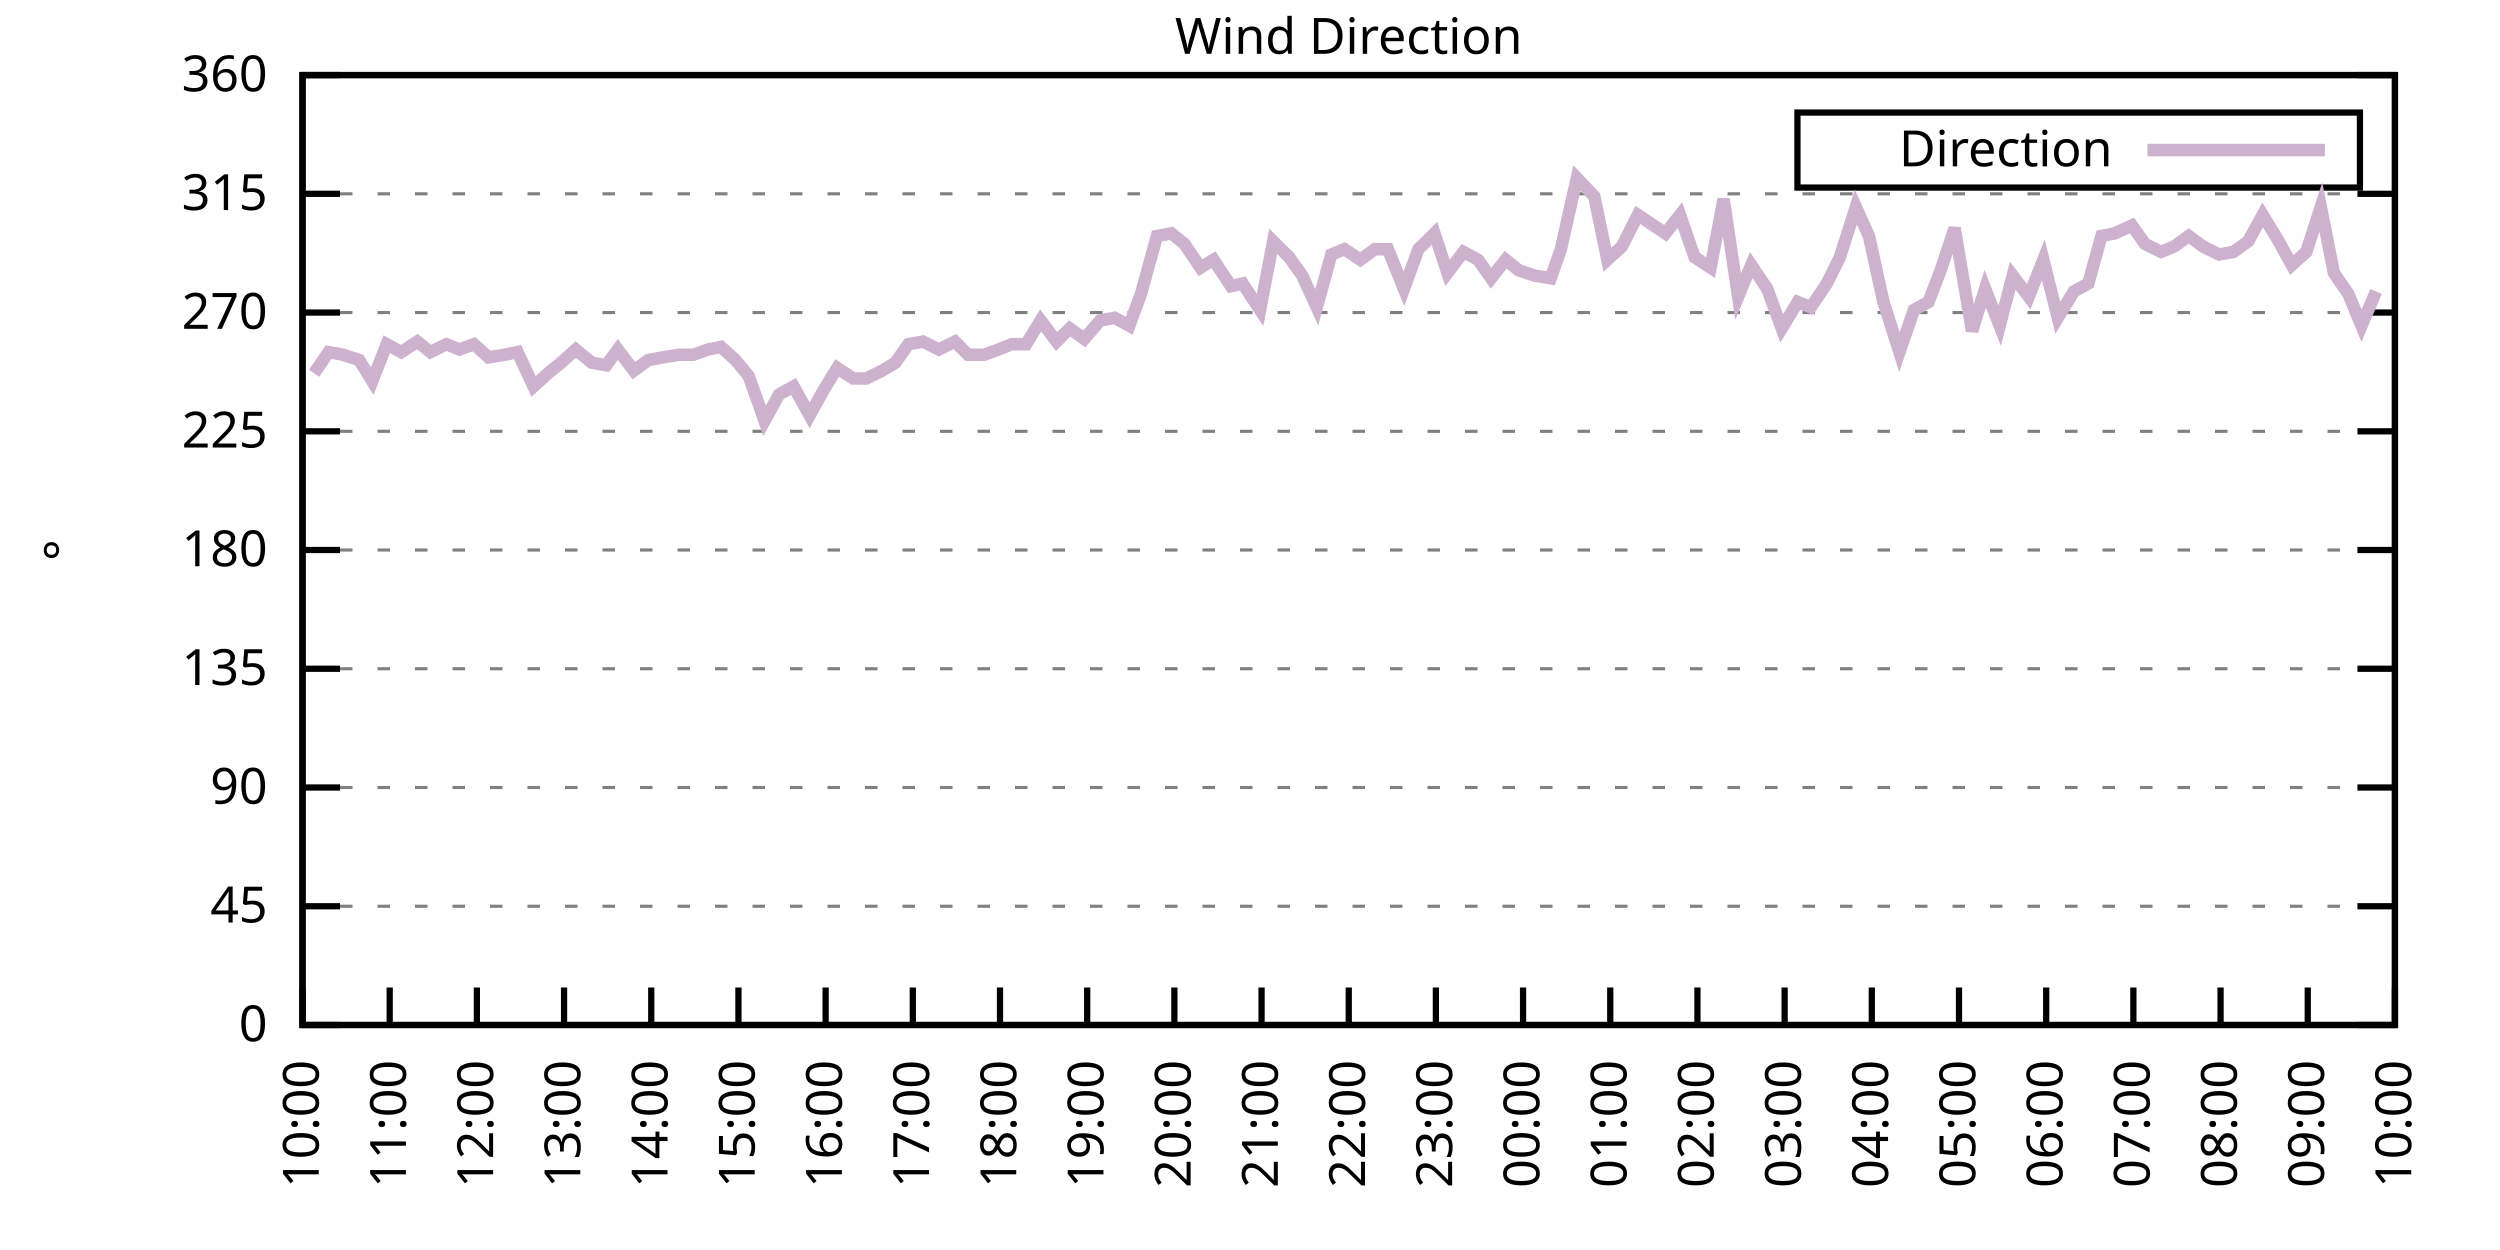
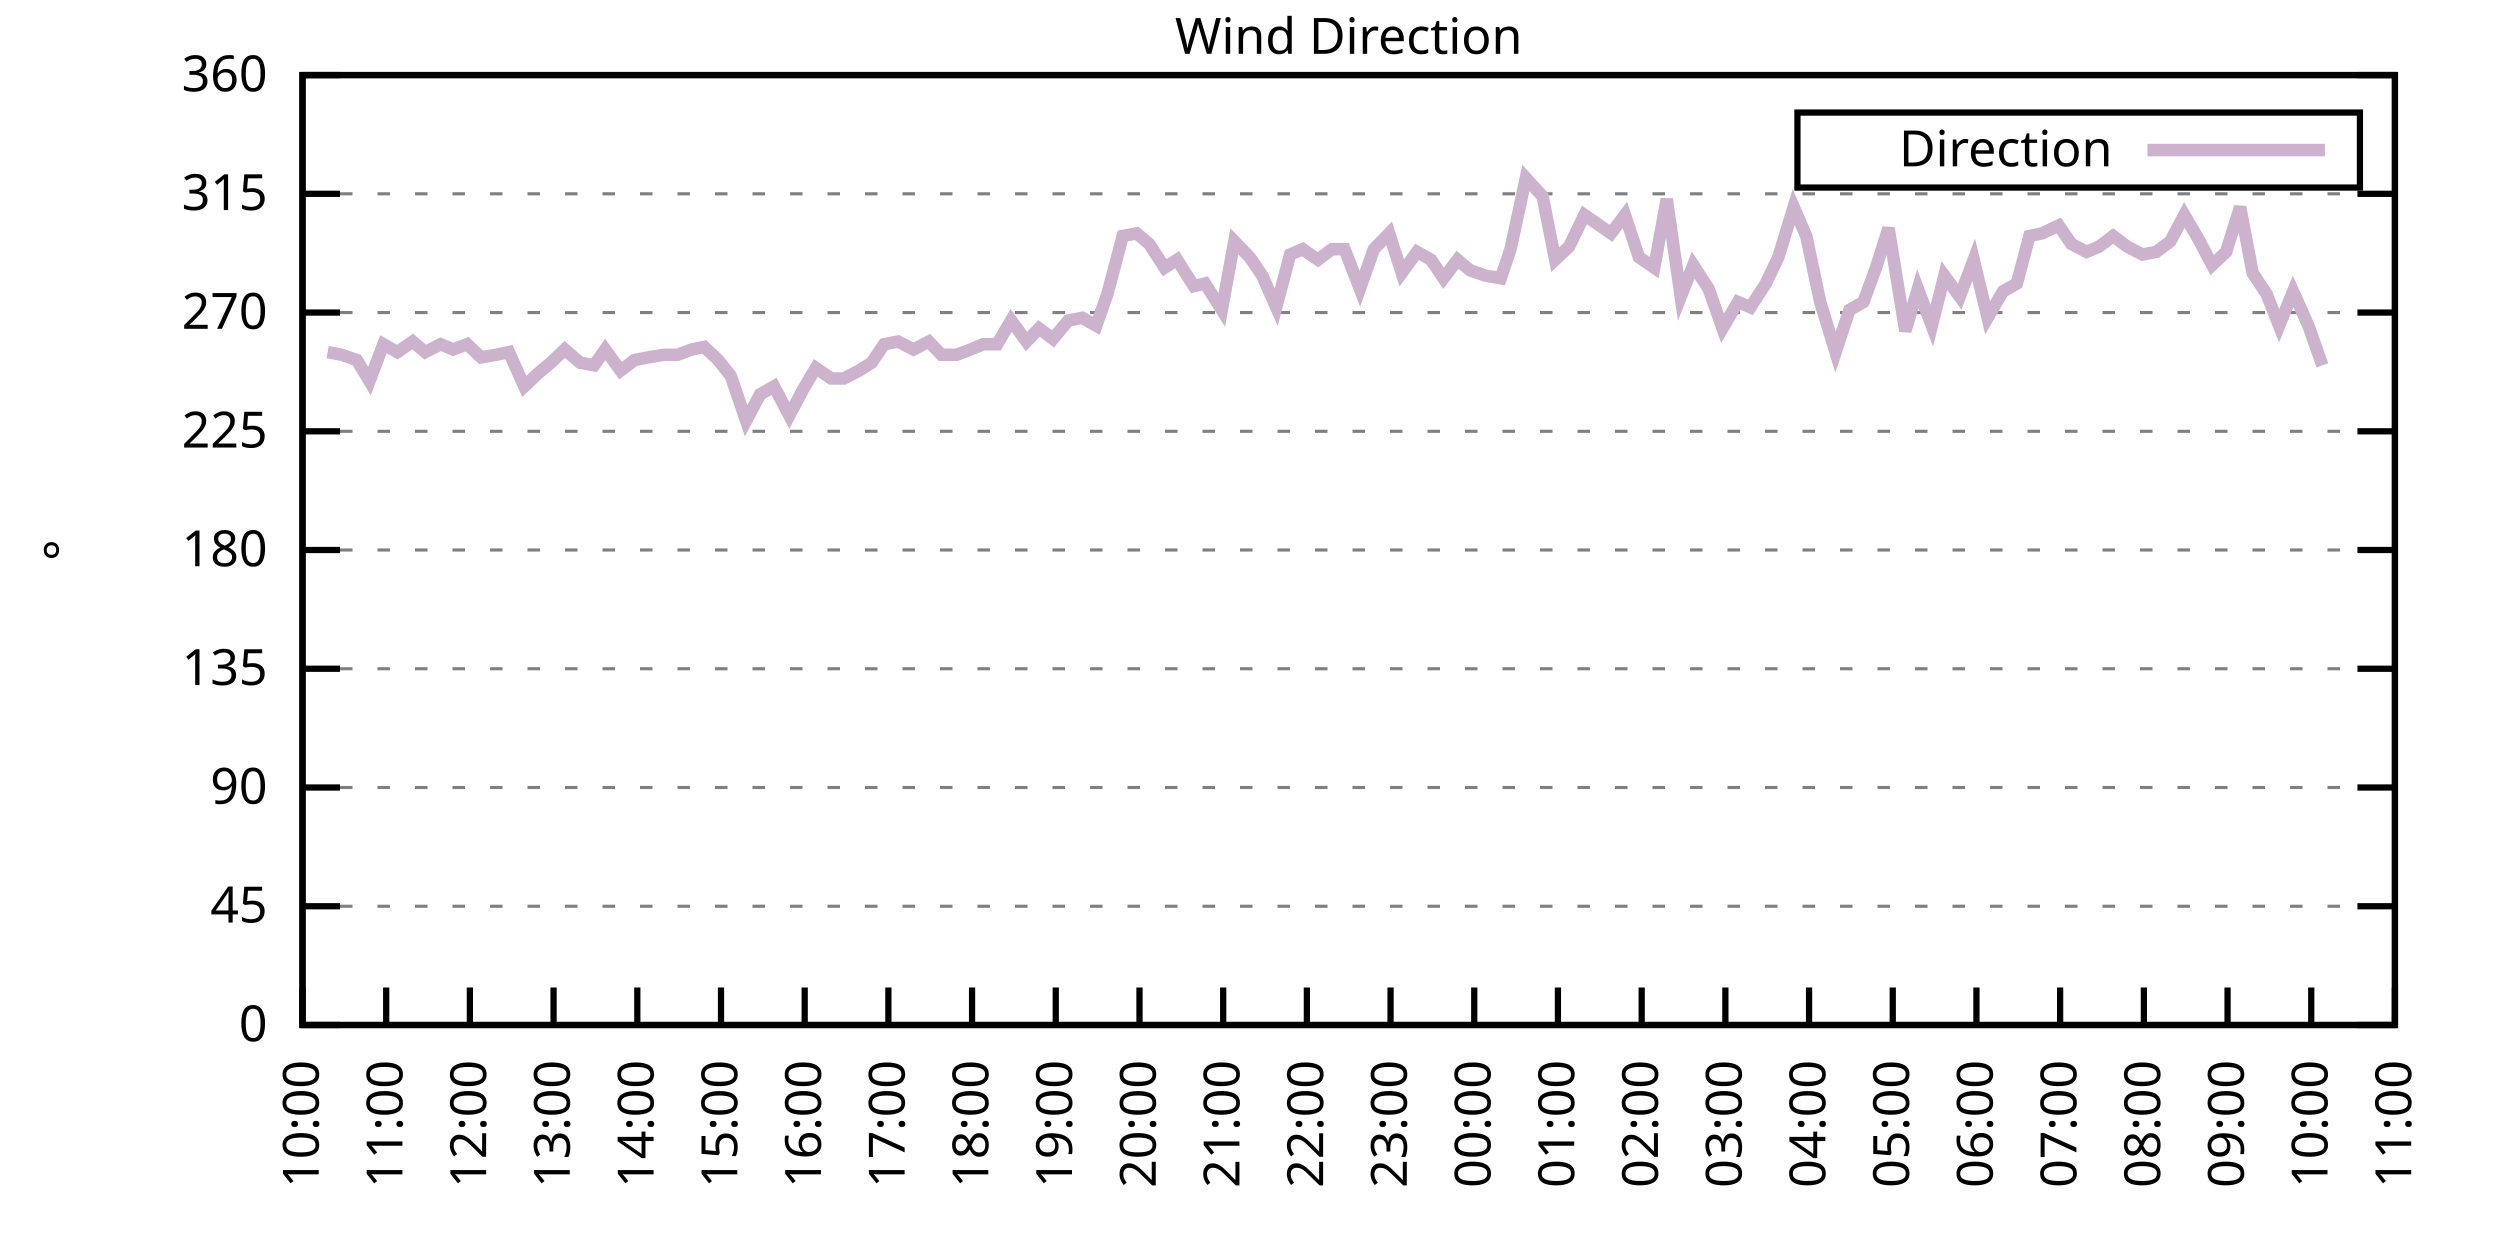
<svg xmlns="http://www.w3.org/2000/svg" xmlns:xlink="http://www.w3.org/1999/xlink" width="400" height="200" viewBox="0 0 400 200">
  <g id="gnuplot_canvas">
    <rect x="0" y="0" width="400" height="200" fill="none" />
    <defs>
      <circle id="gpDot" r="0.5" stroke-width="0.5" stroke="currentColor" />
      <path id="gpPt0" stroke-width="0.333" stroke="currentColor" d="M-1,0 h2 M0,-1 v2" />
      <path id="gpPt1" stroke-width="0.333" stroke="currentColor" d="M-1,-1 L1,1 M1,-1 L-1,1" />
      <path id="gpPt2" stroke-width="0.333" stroke="currentColor" d="M-1,0 L1,0 M0,-1 L0,1 M-1,-1 L1,1 M-1,1 L1,-1" />
      <rect id="gpPt3" stroke-width="0.333" stroke="currentColor" x="-1" y="-1" width="2" height="2" />
      <rect id="gpPt4" stroke-width="0.333" stroke="currentColor" fill="currentColor" x="-1" y="-1" width="2" height="2" />
      <circle id="gpPt5" stroke-width="0.333" stroke="currentColor" cx="0" cy="0" r="1" />
      <use xlink:href="#gpPt5" id="gpPt6" fill="currentColor" stroke="none" />
      <path id="gpPt7" stroke-width="0.333" stroke="currentColor" d="M0,-1.33 L-1.33,0.67 L1.33,0.67 z" />
      <use xlink:href="#gpPt7" id="gpPt8" fill="currentColor" stroke="none" />
      <use xlink:href="#gpPt7" id="gpPt9" stroke="currentColor" transform="rotate(180)" />
      <use xlink:href="#gpPt9" id="gpPt10" fill="currentColor" stroke="none" />
      <use xlink:href="#gpPt3" id="gpPt11" stroke="currentColor" transform="rotate(45)" />
      <use xlink:href="#gpPt11" id="gpPt12" fill="currentColor" stroke="none" />
      <path id="gpPt13" stroke-width="0.333" stroke="currentColor" d="M0,1.330 L1.265,0.411 L0.782,-1.067 L-0.782,-1.076 L-1.265,0.411 z" />
      <use xlink:href="#gpPt13" id="gpPt14" fill="currentColor" stroke="none" />
      <filter id="textbox" filterUnits="objectBoundingBox" x="0" y="0" height="1" width="1">
        <feFlood flood-color="white" flood-opacity="1" result="bgnd" />
        <feComposite in="SourceGraphic" in2="bgnd" operator="atop" />
      </filter>
      <filter id="greybox" filterUnits="objectBoundingBox" x="0" y="0" height="1" width="1">
        <feFlood flood-color="lightgrey" flood-opacity="1" result="grey" />
        <feComposite in="SourceGraphic" in2="grey" operator="atop" />
      </filter>
    </defs>
    <g fill="none" color="white" stroke="currentColor" stroke-width="1.00" stroke-linecap="butt" stroke-linejoin="miter">
</g>
    <g fill="none" color="black" stroke="currentColor" stroke-width="1.00" stroke-linecap="butt" stroke-linejoin="miter">
      <g stroke="none" shape-rendering="crispEdges">
        <polygon fill="rgb(255, 255, 255)" points="48.40,164.00 383.18,164.00 383.18,12.02 48.40,12.02 " />
      </g>
    </g>
    <g fill="none" color="black" stroke="currentColor" stroke-width="1.00" stroke-linecap="butt" stroke-linejoin="miter">
</g>
    <g fill="none" color="black" stroke="black" stroke-width="0.50" stroke-linecap="butt" stroke-linejoin="miter">
</g>
    <g fill="none" color="gray" stroke="currentColor" stroke-width="0.50" stroke-linecap="butt" stroke-linejoin="miter">
      <path stroke="gray" stroke-dasharray="2,4" class="gridline" d="M48.40,164.00 L383.19,164.00  " />
    </g>
    <g fill="none" color="gray" stroke="gray" stroke-width="1.00" stroke-linecap="butt" stroke-linejoin="miter">
</g>
    <g fill="none" color="black" stroke="currentColor" stroke-width="1.00" stroke-linecap="butt" stroke-linejoin="miter">
      <path stroke="black" d="M48.40,164.00 L54.40,164.00 M383.19,164.00 L377.19,164.00  " />
      <g transform="translate(42.80,166.60)" stroke="none" fill="black" font-family="Sans" font-size="8.00" text-anchor="end">
        <text>
          <tspan font-family="Sans"> 0</tspan>
        </text>
      </g>
    </g>
    <g fill="none" color="black" stroke="currentColor" stroke-width="1.00" stroke-linecap="butt" stroke-linejoin="miter">
</g>
    <g fill="none" color="black" stroke="black" stroke-width="0.50" stroke-linecap="butt" stroke-linejoin="miter">
</g>
    <g fill="none" color="gray" stroke="currentColor" stroke-width="0.50" stroke-linecap="butt" stroke-linejoin="miter">
      <path stroke="gray" stroke-dasharray="2,4" class="gridline" d="M48.40,145.00 L383.19,145.00  " />
    </g>
    <g fill="none" color="gray" stroke="gray" stroke-width="1.00" stroke-linecap="butt" stroke-linejoin="miter">
</g>
    <g fill="none" color="black" stroke="currentColor" stroke-width="1.00" stroke-linecap="butt" stroke-linejoin="miter">
      <path stroke="black" d="M48.40,145.00 L54.40,145.00 M383.19,145.00 L377.19,145.00  " />
      <g transform="translate(42.80,147.60)" stroke="none" fill="black" font-family="Sans" font-size="8.00" text-anchor="end">
        <text>
          <tspan font-family="Sans"> 45</tspan>
        </text>
      </g>
    </g>
    <g fill="none" color="black" stroke="currentColor" stroke-width="1.00" stroke-linecap="butt" stroke-linejoin="miter">
</g>
    <g fill="none" color="black" stroke="black" stroke-width="0.50" stroke-linecap="butt" stroke-linejoin="miter">
</g>
    <g fill="none" color="gray" stroke="currentColor" stroke-width="0.50" stroke-linecap="butt" stroke-linejoin="miter">
      <path stroke="gray" stroke-dasharray="2,4" class="gridline" d="M48.40,126.00 L383.19,126.00  " />
    </g>
    <g fill="none" color="gray" stroke="gray" stroke-width="1.00" stroke-linecap="butt" stroke-linejoin="miter">
</g>
    <g fill="none" color="black" stroke="currentColor" stroke-width="1.00" stroke-linecap="butt" stroke-linejoin="miter">
      <path stroke="black" d="M48.40,126.00 L54.40,126.00 M383.19,126.00 L377.19,126.00  " />
      <g transform="translate(42.80,128.60)" stroke="none" fill="black" font-family="Sans" font-size="8.00" text-anchor="end">
        <text>
          <tspan font-family="Sans"> 90</tspan>
        </text>
      </g>
    </g>
    <g fill="none" color="black" stroke="currentColor" stroke-width="1.00" stroke-linecap="butt" stroke-linejoin="miter">
</g>
    <g fill="none" color="black" stroke="black" stroke-width="0.50" stroke-linecap="butt" stroke-linejoin="miter">
</g>
    <g fill="none" color="gray" stroke="currentColor" stroke-width="0.50" stroke-linecap="butt" stroke-linejoin="miter">
      <path stroke="gray" stroke-dasharray="2,4" class="gridline" d="M48.40,107.00 L383.19,107.00  " />
    </g>
    <g fill="none" color="gray" stroke="gray" stroke-width="1.00" stroke-linecap="butt" stroke-linejoin="miter">
</g>
    <g fill="none" color="black" stroke="currentColor" stroke-width="1.00" stroke-linecap="butt" stroke-linejoin="miter">
      <path stroke="black" d="M48.40,107.00 L54.40,107.00 M383.19,107.00 L377.19,107.00  " />
      <g transform="translate(42.80,109.60)" stroke="none" fill="black" font-family="Sans" font-size="8.00" text-anchor="end">
        <text>
          <tspan font-family="Sans"> 135</tspan>
        </text>
      </g>
    </g>
    <g fill="none" color="black" stroke="currentColor" stroke-width="1.00" stroke-linecap="butt" stroke-linejoin="miter">
</g>
    <g fill="none" color="black" stroke="black" stroke-width="0.50" stroke-linecap="butt" stroke-linejoin="miter">
</g>
    <g fill="none" color="gray" stroke="currentColor" stroke-width="0.50" stroke-linecap="butt" stroke-linejoin="miter">
      <path stroke="gray" stroke-dasharray="2,4" class="gridline" d="M48.40,88.00 L383.19,88.00  " />
    </g>
    <g fill="none" color="gray" stroke="gray" stroke-width="1.00" stroke-linecap="butt" stroke-linejoin="miter">
</g>
    <g fill="none" color="black" stroke="currentColor" stroke-width="1.00" stroke-linecap="butt" stroke-linejoin="miter">
      <path stroke="black" d="M48.40,88.00 L54.40,88.00 M383.19,88.00 L377.19,88.00  " />
      <g transform="translate(42.80,90.60)" stroke="none" fill="black" font-family="Sans" font-size="8.00" text-anchor="end">
        <text>
          <tspan font-family="Sans"> 180</tspan>
        </text>
      </g>
    </g>
    <g fill="none" color="black" stroke="currentColor" stroke-width="1.00" stroke-linecap="butt" stroke-linejoin="miter">
</g>
    <g fill="none" color="black" stroke="black" stroke-width="0.50" stroke-linecap="butt" stroke-linejoin="miter">
</g>
    <g fill="none" color="gray" stroke="currentColor" stroke-width="0.50" stroke-linecap="butt" stroke-linejoin="miter">
      <path stroke="gray" stroke-dasharray="2,4" class="gridline" d="M48.40,69.01 L383.19,69.01  " />
    </g>
    <g fill="none" color="gray" stroke="gray" stroke-width="1.00" stroke-linecap="butt" stroke-linejoin="miter">
</g>
    <g fill="none" color="black" stroke="currentColor" stroke-width="1.00" stroke-linecap="butt" stroke-linejoin="miter">
      <path stroke="black" d="M48.40,69.01 L54.40,69.01 M383.19,69.01 L377.19,69.01  " />
      <g transform="translate(42.80,71.61)" stroke="none" fill="black" font-family="Sans" font-size="8.00" text-anchor="end">
        <text>
          <tspan font-family="Sans"> 225</tspan>
        </text>
      </g>
    </g>
    <g fill="none" color="black" stroke="currentColor" stroke-width="1.00" stroke-linecap="butt" stroke-linejoin="miter">
</g>
    <g fill="none" color="black" stroke="black" stroke-width="0.50" stroke-linecap="butt" stroke-linejoin="miter">
</g>
    <g fill="none" color="gray" stroke="currentColor" stroke-width="0.50" stroke-linecap="butt" stroke-linejoin="miter">
      <path stroke="gray" stroke-dasharray="2,4" class="gridline" d="M48.40,50.01 L383.19,50.01  " />
    </g>
    <g fill="none" color="gray" stroke="gray" stroke-width="1.00" stroke-linecap="butt" stroke-linejoin="miter">
</g>
    <g fill="none" color="black" stroke="currentColor" stroke-width="1.00" stroke-linecap="butt" stroke-linejoin="miter">
      <path stroke="black" d="M48.40,50.01 L54.40,50.01 M383.19,50.01 L377.19,50.01  " />
      <g transform="translate(42.80,52.61)" stroke="none" fill="black" font-family="Sans" font-size="8.00" text-anchor="end">
        <text>
          <tspan font-family="Sans"> 270</tspan>
        </text>
      </g>
    </g>
    <g fill="none" color="black" stroke="currentColor" stroke-width="1.00" stroke-linecap="butt" stroke-linejoin="miter">
</g>
    <g fill="none" color="black" stroke="black" stroke-width="0.50" stroke-linecap="butt" stroke-linejoin="miter">
</g>
    <g fill="none" color="gray" stroke="currentColor" stroke-width="0.50" stroke-linecap="butt" stroke-linejoin="miter">
      <path stroke="gray" stroke-dasharray="2,4" class="gridline" d="M48.40,31.01 L383.19,31.01  " />
    </g>
    <g fill="none" color="gray" stroke="gray" stroke-width="1.00" stroke-linecap="butt" stroke-linejoin="miter">
</g>
    <g fill="none" color="black" stroke="currentColor" stroke-width="1.00" stroke-linecap="butt" stroke-linejoin="miter">
      <path stroke="black" d="M48.40,31.01 L54.40,31.01 M383.19,31.01 L377.19,31.01  " />
      <g transform="translate(42.80,33.61)" stroke="none" fill="black" font-family="Sans" font-size="8.00" text-anchor="end">
        <text>
          <tspan font-family="Sans"> 315</tspan>
        </text>
      </g>
    </g>
    <g fill="none" color="black" stroke="currentColor" stroke-width="1.00" stroke-linecap="butt" stroke-linejoin="miter">
</g>
    <g fill="none" color="black" stroke="black" stroke-width="0.50" stroke-linecap="butt" stroke-linejoin="miter">
</g>
    <g fill="none" color="gray" stroke="currentColor" stroke-width="0.50" stroke-linecap="butt" stroke-linejoin="miter">
      <path stroke="gray" stroke-dasharray="2,4" class="gridline" d="M48.40,12.01 L383.19,12.01  " />
    </g>
    <g fill="none" color="gray" stroke="gray" stroke-width="1.00" stroke-linecap="butt" stroke-linejoin="miter">
</g>
    <g fill="none" color="black" stroke="currentColor" stroke-width="1.00" stroke-linecap="butt" stroke-linejoin="miter">
      <path stroke="black" d="M48.40,12.01 L54.40,12.01 M383.19,12.01 L377.19,12.01  " />
      <g transform="translate(42.80,14.61)" stroke="none" fill="black" font-family="Sans" font-size="8.00" text-anchor="end">
        <text>
          <tspan font-family="Sans"> 360</tspan>
        </text>
      </g>
    </g>
    <g fill="none" color="black" stroke="currentColor" stroke-width="1.00" stroke-linecap="butt" stroke-linejoin="miter">
      <path stroke="black" d="M48.40,164.00 L48.40,158.00  " />
      <g transform="translate(51.00,169.60) rotate(270.00)" stroke="none" fill="black" font-family="Sans" font-size="8.00" text-anchor="end">
        <text>
          <tspan font-family="Sans">10:00</tspan>
        </text>
      </g>
    </g>
    <g fill="none" color="black" stroke="currentColor" stroke-width="1.00" stroke-linecap="butt" stroke-linejoin="miter">
-       <path stroke="black" d="M62.35,164.00 L62.35,158.00  " />
-       <g transform="translate(64.95,169.60) rotate(270.00)" stroke="none" fill="black" font-family="Sans" font-size="8.00" text-anchor="end">
+       <path stroke="black" d="M61.79,164.00 L61.79,158.00  " />
+       <g transform="translate(64.39,169.60) rotate(270.00)" stroke="none" fill="black" font-family="Sans" font-size="8.00" text-anchor="end">
        <text>
          <tspan font-family="Sans">11:00</tspan>
        </text>
      </g>
    </g>
    <g fill="none" color="black" stroke="currentColor" stroke-width="1.00" stroke-linecap="butt" stroke-linejoin="miter">
-       <path stroke="black" d="M76.30,164.00 L76.30,158.00  " />
-       <g transform="translate(78.90,169.60) rotate(270.00)" stroke="none" fill="black" font-family="Sans" font-size="8.00" text-anchor="end">
+       <path stroke="black" d="M75.18,164.00 L75.18,158.00  " />
+       <g transform="translate(77.78,169.60) rotate(270.00)" stroke="none" fill="black" font-family="Sans" font-size="8.00" text-anchor="end">
        <text>
          <tspan font-family="Sans">12:00</tspan>
        </text>
      </g>
    </g>
    <g fill="none" color="black" stroke="currentColor" stroke-width="1.00" stroke-linecap="butt" stroke-linejoin="miter">
-       <path stroke="black" d="M90.25,164.00 L90.25,158.00  " />
-       <g transform="translate(92.85,169.60) rotate(270.00)" stroke="none" fill="black" font-family="Sans" font-size="8.00" text-anchor="end">
+       <path stroke="black" d="M88.57,164.00 L88.57,158.00  " />
+       <g transform="translate(91.17,169.60) rotate(270.00)" stroke="none" fill="black" font-family="Sans" font-size="8.00" text-anchor="end">
        <text>
          <tspan font-family="Sans">13:00</tspan>
        </text>
      </g>
    </g>
    <g fill="none" color="black" stroke="currentColor" stroke-width="1.00" stroke-linecap="butt" stroke-linejoin="miter">
-       <path stroke="black" d="M104.20,164.00 L104.20,158.00  " />
-       <g transform="translate(106.80,169.60) rotate(270.00)" stroke="none" fill="black" font-family="Sans" font-size="8.00" text-anchor="end">
+       <path stroke="black" d="M101.97,164.00 L101.97,158.00  " />
+       <g transform="translate(104.57,169.60) rotate(270.00)" stroke="none" fill="black" font-family="Sans" font-size="8.00" text-anchor="end">
        <text>
          <tspan font-family="Sans">14:00</tspan>
        </text>
      </g>
    </g>
    <g fill="none" color="black" stroke="currentColor" stroke-width="1.00" stroke-linecap="butt" stroke-linejoin="miter">
-       <path stroke="black" d="M118.15,164.00 L118.15,158.00  " />
-       <g transform="translate(120.75,169.60) rotate(270.00)" stroke="none" fill="black" font-family="Sans" font-size="8.00" text-anchor="end">
+       <path stroke="black" d="M115.36,164.00 L115.36,158.00  " />
+       <g transform="translate(117.96,169.60) rotate(270.00)" stroke="none" fill="black" font-family="Sans" font-size="8.00" text-anchor="end">
        <text>
          <tspan font-family="Sans">15:00</tspan>
        </text>
      </g>
    </g>
    <g fill="none" color="black" stroke="currentColor" stroke-width="1.00" stroke-linecap="butt" stroke-linejoin="miter">
-       <path stroke="black" d="M132.10,164.00 L132.10,158.00  " />
-       <g transform="translate(134.70,169.60) rotate(270.00)" stroke="none" fill="black" font-family="Sans" font-size="8.00" text-anchor="end">
+       <path stroke="black" d="M128.75,164.00 L128.75,158.00  " />
+       <g transform="translate(131.35,169.60) rotate(270.00)" stroke="none" fill="black" font-family="Sans" font-size="8.00" text-anchor="end">
        <text>
          <tspan font-family="Sans">16:00</tspan>
        </text>
      </g>
    </g>
    <g fill="none" color="black" stroke="currentColor" stroke-width="1.00" stroke-linecap="butt" stroke-linejoin="miter">
-       <path stroke="black" d="M146.05,164.00 L146.05,158.00  " />
-       <g transform="translate(148.65,169.60) rotate(270.00)" stroke="none" fill="black" font-family="Sans" font-size="8.00" text-anchor="end">
+       <path stroke="black" d="M142.14,164.00 L142.14,158.00  " />
+       <g transform="translate(144.74,169.60) rotate(270.00)" stroke="none" fill="black" font-family="Sans" font-size="8.00" text-anchor="end">
        <text>
          <tspan font-family="Sans">17:00</tspan>
        </text>
      </g>
    </g>
    <g fill="none" color="black" stroke="currentColor" stroke-width="1.00" stroke-linecap="butt" stroke-linejoin="miter">
-       <path stroke="black" d="M160.00,164.00 L160.00,158.00  " />
-       <g transform="translate(162.60,169.60) rotate(270.00)" stroke="none" fill="black" font-family="Sans" font-size="8.00" text-anchor="end">
+       <path stroke="black" d="M155.53,164.00 L155.53,158.00  " />
+       <g transform="translate(158.13,169.60) rotate(270.00)" stroke="none" fill="black" font-family="Sans" font-size="8.00" text-anchor="end">
        <text>
          <tspan font-family="Sans">18:00</tspan>
        </text>
      </g>
    </g>
    <g fill="none" color="black" stroke="currentColor" stroke-width="1.00" stroke-linecap="butt" stroke-linejoin="miter">
-       <path stroke="black" d="M173.95,164.00 L173.95,158.00  " />
-       <g transform="translate(176.55,169.60) rotate(270.00)" stroke="none" fill="black" font-family="Sans" font-size="8.00" text-anchor="end">
+       <path stroke="black" d="M168.92,164.00 L168.92,158.00  " />
+       <g transform="translate(171.52,169.60) rotate(270.00)" stroke="none" fill="black" font-family="Sans" font-size="8.00" text-anchor="end">
        <text>
          <tspan font-family="Sans">19:00</tspan>
        </text>
      </g>
    </g>
    <g fill="none" color="black" stroke="currentColor" stroke-width="1.00" stroke-linecap="butt" stroke-linejoin="miter">
-       <path stroke="black" d="M187.90,164.00 L187.90,158.00  " />
-       <g transform="translate(190.50,169.60) rotate(270.00)" stroke="none" fill="black" font-family="Sans" font-size="8.00" text-anchor="end">
+       <path stroke="black" d="M182.32,164.00 L182.32,158.00  " />
+       <g transform="translate(184.92,169.60) rotate(270.00)" stroke="none" fill="black" font-family="Sans" font-size="8.00" text-anchor="end">
        <text>
          <tspan font-family="Sans">20:00</tspan>
        </text>
      </g>
    </g>
    <g fill="none" color="black" stroke="currentColor" stroke-width="1.00" stroke-linecap="butt" stroke-linejoin="miter">
-       <path stroke="black" d="M201.85,164.00 L201.85,158.00  " />
-       <g transform="translate(204.45,169.60) rotate(270.00)" stroke="none" fill="black" font-family="Sans" font-size="8.00" text-anchor="end">
+       <path stroke="black" d="M195.71,164.00 L195.71,158.00  " />
+       <g transform="translate(198.31,169.60) rotate(270.00)" stroke="none" fill="black" font-family="Sans" font-size="8.00" text-anchor="end">
        <text>
          <tspan font-family="Sans">21:00</tspan>
        </text>
      </g>
    </g>
    <g fill="none" color="black" stroke="currentColor" stroke-width="1.00" stroke-linecap="butt" stroke-linejoin="miter">
-       <path stroke="black" d="M215.80,164.00 L215.80,158.00  " />
-       <g transform="translate(218.40,169.60) rotate(270.00)" stroke="none" fill="black" font-family="Sans" font-size="8.00" text-anchor="end">
+       <path stroke="black" d="M209.10,164.00 L209.10,158.00  " />
+       <g transform="translate(211.70,169.60) rotate(270.00)" stroke="none" fill="black" font-family="Sans" font-size="8.00" text-anchor="end">
        <text>
          <tspan font-family="Sans">22:00</tspan>
        </text>
      </g>
    </g>
    <g fill="none" color="black" stroke="currentColor" stroke-width="1.00" stroke-linecap="butt" stroke-linejoin="miter">
-       <path stroke="black" d="M229.74,164.00 L229.74,158.00  " />
-       <g transform="translate(232.34,169.60) rotate(270.00)" stroke="none" fill="black" font-family="Sans" font-size="8.00" text-anchor="end">
+       <path stroke="black" d="M222.49,164.00 L222.49,158.00  " />
+       <g transform="translate(225.09,169.60) rotate(270.00)" stroke="none" fill="black" font-family="Sans" font-size="8.00" text-anchor="end">
        <text>
          <tspan font-family="Sans">23:00</tspan>
        </text>
      </g>
    </g>
    <g fill="none" color="black" stroke="currentColor" stroke-width="1.00" stroke-linecap="butt" stroke-linejoin="miter">
-       <path stroke="black" d="M243.69,164.00 L243.69,158.00  " />
-       <g transform="translate(246.29,169.60) rotate(270.00)" stroke="none" fill="black" font-family="Sans" font-size="8.00" text-anchor="end">
+       <path stroke="black" d="M235.88,164.00 L235.88,158.00  " />
+       <g transform="translate(238.48,169.60) rotate(270.00)" stroke="none" fill="black" font-family="Sans" font-size="8.00" text-anchor="end">
        <text>
          <tspan font-family="Sans">00:00</tspan>
        </text>
      </g>
    </g>
    <g fill="none" color="black" stroke="currentColor" stroke-width="1.00" stroke-linecap="butt" stroke-linejoin="miter">
-       <path stroke="black" d="M257.64,164.00 L257.64,158.00  " />
-       <g transform="translate(260.24,169.60) rotate(270.00)" stroke="none" fill="black" font-family="Sans" font-size="8.00" text-anchor="end">
+       <path stroke="black" d="M249.27,164.00 L249.27,158.00  " />
+       <g transform="translate(251.87,169.60) rotate(270.00)" stroke="none" fill="black" font-family="Sans" font-size="8.00" text-anchor="end">
        <text>
          <tspan font-family="Sans">01:00</tspan>
        </text>
      </g>
    </g>
    <g fill="none" color="black" stroke="currentColor" stroke-width="1.00" stroke-linecap="butt" stroke-linejoin="miter">
-       <path stroke="black" d="M271.59,164.00 L271.59,158.00  " />
-       <g transform="translate(274.19,169.60) rotate(270.00)" stroke="none" fill="black" font-family="Sans" font-size="8.00" text-anchor="end">
+       <path stroke="black" d="M262.67,164.00 L262.67,158.00  " />
+       <g transform="translate(265.27,169.60) rotate(270.00)" stroke="none" fill="black" font-family="Sans" font-size="8.00" text-anchor="end">
        <text>
          <tspan font-family="Sans">02:00</tspan>
        </text>
      </g>
    </g>
    <g fill="none" color="black" stroke="currentColor" stroke-width="1.00" stroke-linecap="butt" stroke-linejoin="miter">
-       <path stroke="black" d="M285.54,164.00 L285.54,158.00  " />
-       <g transform="translate(288.14,169.60) rotate(270.00)" stroke="none" fill="black" font-family="Sans" font-size="8.00" text-anchor="end">
+       <path stroke="black" d="M276.06,164.00 L276.06,158.00  " />
+       <g transform="translate(278.66,169.60) rotate(270.00)" stroke="none" fill="black" font-family="Sans" font-size="8.00" text-anchor="end">
        <text>
          <tspan font-family="Sans">03:00</tspan>
        </text>
      </g>
    </g>
    <g fill="none" color="black" stroke="currentColor" stroke-width="1.00" stroke-linecap="butt" stroke-linejoin="miter">
-       <path stroke="black" d="M299.49,164.00 L299.49,158.00  " />
-       <g transform="translate(302.09,169.60) rotate(270.00)" stroke="none" fill="black" font-family="Sans" font-size="8.00" text-anchor="end">
+       <path stroke="black" d="M289.45,164.00 L289.45,158.00  " />
+       <g transform="translate(292.05,169.60) rotate(270.00)" stroke="none" fill="black" font-family="Sans" font-size="8.00" text-anchor="end">
        <text>
          <tspan font-family="Sans">04:00</tspan>
        </text>
      </g>
    </g>
    <g fill="none" color="black" stroke="currentColor" stroke-width="1.00" stroke-linecap="butt" stroke-linejoin="miter">
-       <path stroke="black" d="M313.44,164.00 L313.44,158.00  " />
-       <g transform="translate(316.04,169.60) rotate(270.00)" stroke="none" fill="black" font-family="Sans" font-size="8.00" text-anchor="end">
+       <path stroke="black" d="M302.84,164.00 L302.84,158.00  " />
+       <g transform="translate(305.44,169.60) rotate(270.00)" stroke="none" fill="black" font-family="Sans" font-size="8.00" text-anchor="end">
        <text>
          <tspan font-family="Sans">05:00</tspan>
        </text>
      </g>
    </g>
    <g fill="none" color="black" stroke="currentColor" stroke-width="1.00" stroke-linecap="butt" stroke-linejoin="miter">
-       <path stroke="black" d="M327.39,164.00 L327.39,158.00  " />
-       <g transform="translate(329.99,169.60) rotate(270.00)" stroke="none" fill="black" font-family="Sans" font-size="8.00" text-anchor="end">
+       <path stroke="black" d="M316.23,164.00 L316.23,158.00  " />
+       <g transform="translate(318.83,169.60) rotate(270.00)" stroke="none" fill="black" font-family="Sans" font-size="8.00" text-anchor="end">
        <text>
          <tspan font-family="Sans">06:00</tspan>
        </text>
      </g>
    </g>
    <g fill="none" color="black" stroke="currentColor" stroke-width="1.00" stroke-linecap="butt" stroke-linejoin="miter">
-       <path stroke="black" d="M341.34,164.00 L341.34,158.00  " />
-       <g transform="translate(343.94,169.60) rotate(270.00)" stroke="none" fill="black" font-family="Sans" font-size="8.00" text-anchor="end">
+       <path stroke="black" d="M329.62,164.00 L329.62,158.00  " />
+       <g transform="translate(332.22,169.60) rotate(270.00)" stroke="none" fill="black" font-family="Sans" font-size="8.00" text-anchor="end">
        <text>
          <tspan font-family="Sans">07:00</tspan>
        </text>
      </g>
    </g>
    <g fill="none" color="black" stroke="currentColor" stroke-width="1.00" stroke-linecap="butt" stroke-linejoin="miter">
-       <path stroke="black" d="M355.29,164.00 L355.29,158.00  " />
-       <g transform="translate(357.89,169.60) rotate(270.00)" stroke="none" fill="black" font-family="Sans" font-size="8.00" text-anchor="end">
+       <path stroke="black" d="M343.02,164.00 L343.02,158.00  " />
+       <g transform="translate(345.62,169.60) rotate(270.00)" stroke="none" fill="black" font-family="Sans" font-size="8.00" text-anchor="end">
        <text>
          <tspan font-family="Sans">08:00</tspan>
        </text>
      </g>
    </g>
    <g fill="none" color="black" stroke="currentColor" stroke-width="1.00" stroke-linecap="butt" stroke-linejoin="miter">
-       <path stroke="black" d="M369.24,164.00 L369.24,158.00  " />
-       <g transform="translate(371.84,169.60) rotate(270.00)" stroke="none" fill="black" font-family="Sans" font-size="8.00" text-anchor="end">
+       <path stroke="black" d="M356.41,164.00 L356.41,158.00  " />
+       <g transform="translate(359.01,169.60) rotate(270.00)" stroke="none" fill="black" font-family="Sans" font-size="8.00" text-anchor="end">
        <text>
          <tspan font-family="Sans">09:00</tspan>
+         </text>
+       </g>
+     </g>
+     <g fill="none" color="black" stroke="currentColor" stroke-width="1.00" stroke-linecap="butt" stroke-linejoin="miter">
+       <path stroke="black" d="M369.80,164.00 L369.80,158.00  " />
+       <g transform="translate(372.40,169.60) rotate(270.00)" stroke="none" fill="black" font-family="Sans" font-size="8.00" text-anchor="end">
+         <text>
+           <tspan font-family="Sans">10:00</tspan>
        </text>
      </g>
    </g>
    <g fill="none" color="black" stroke="currentColor" stroke-width="1.00" stroke-linecap="butt" stroke-linejoin="miter">
      <path stroke="black" d="M383.19,164.00 L383.19,158.00  " />
      <g transform="translate(385.79,169.60) rotate(270.00)" stroke="none" fill="black" font-family="Sans" font-size="8.00" text-anchor="end">
        <text>
-           <tspan font-family="Sans">10:00</tspan>
+           <tspan font-family="Sans">11:00</tspan>
        </text>
      </g>
    </g>
    <g fill="none" color="black" stroke="currentColor" stroke-width="1.00" stroke-linecap="butt" stroke-linejoin="miter">
</g>
    <g fill="none" color="black" stroke="currentColor" stroke-width="1.00" stroke-linecap="butt" stroke-linejoin="miter">
      <path stroke="black" d="M48.40,12.01 L48.40,164.00 L383.19,164.00 L383.19,12.01 L48.40,12.01 Z  " />
    </g>
    <g fill="none" color="black" stroke="currentColor" stroke-width="1.00" stroke-linecap="butt" stroke-linejoin="miter">
</g>
    <g fill="none" color="black" stroke="currentColor" stroke-width="1.00" stroke-linecap="butt" stroke-linejoin="miter">
      <path stroke="black" d="M287.59,30.01 L287.59,18.01 L377.59,18.01 L377.59,30.01 L287.59,30.01 Z  " />
    </g>
    <g id="Wind_direction_plot_1">
      <g fill="none" color="white" stroke="black" stroke-width="2.00" stroke-linecap="butt" stroke-linejoin="miter">
</g>
      <g fill="none" color="black" stroke="currentColor" stroke-width="2.00" stroke-linecap="butt" stroke-linejoin="miter">
        <g transform="translate(337.99,26.61)" stroke="none" fill="black" font-family="Sans" font-size="8.00" text-anchor="end">
          <text>
            <tspan font-family="Sans">Direction</tspan>
          </text>
        </g>
      </g>
      <g fill="none" color="black" stroke="currentColor" stroke-width="2.00" stroke-linecap="butt" stroke-linejoin="miter">
-         <path stroke="rgb(204, 178, 204)" d="M343.59,24.01 L371.99,24.01 M50.26,59.72 L52.58,56.34 L54.91,56.76 L57.47,57.61 L59.56,60.98 L61.88,55.07   L64.21,56.34 L66.77,54.65 L68.86,56.34 L71.42,55.07 L73.51,55.92 L75.83,55.07 L78.16,57.18 L80.72,56.76   L82.81,56.34 L85.37,61.83 L87.69,59.72 L89.78,58.03 L92.11,55.92 L94.67,58.03 L96.99,58.45 L98.85,55.92   L101.41,59.30 L103.73,57.61 L106.06,57.18 L108.62,56.76 L110.94,56.76 L113.27,55.92 L115.36,55.50 L117.68,57.61   L119.78,60.14 L122.33,67.32 L124.66,63.10 L126.98,61.83 L129.54,66.47 L131.87,62.25 L133.96,58.87 L136.51,60.56   L138.61,60.56 L141.16,59.30 L143.26,58.03 L145.35,55.07 L147.67,54.65 L150.23,55.92 L152.79,54.65 L154.88,56.76   L157.44,56.76 L159.76,55.92 L161.86,55.07 L164.18,55.07 L166.51,51.27 L169.06,54.65 L171.16,52.54 L173.48,54.23   L176.04,51.27 L178.36,50.85 L180.69,52.12 L182.55,47.05 L185.11,37.76 L187.43,37.34 L189.52,39.03 L192.08,42.83   L194.17,41.56 L196.96,45.79 L198.82,45.36 L201.61,49.59 L203.71,38.61 L206.26,41.14 L208.36,44.10 L210.68,49.16   L213.01,40.72 L215.10,39.87 L217.65,41.56 L219.98,39.87 L222.07,39.87 L224.63,46.21 L226.95,39.87 L229.51,37.34   L231.60,43.67 L234.16,40.30 L236.49,41.56 L238.58,44.52 L240.90,41.56 L243.00,43.25 L245.55,44.10 L248.11,44.52   L249.74,39.87 L252.30,28.48 L255.09,31.43 L257.18,41.56 L259.50,39.45 L262.06,34.39 L266.48,37.34 L268.80,34.39   L271.13,41.14 L273.69,42.83 L275.78,31.85 L278.10,47.47 L280.20,42.41 L282.75,46.21 L285.08,52.54 L287.64,48.32   L289.73,49.16 L292.29,45.36 L294.38,41.14 L296.94,33.12 L299.03,37.76 L301.35,48.32 L303.91,56.34 L306.23,49.59   L308.56,48.32 L310.65,42.83 L312.74,36.50 L315.53,52.96 L317.63,46.21 L319.95,52.12 L322.04,44.10 L324.60,47.47   L326.93,41.56 L329.25,50.85 L331.81,46.63 L334.13,45.36 L336.23,37.76 L338.32,37.34 L341.11,36.08 L343.20,39.03   L345.76,40.30 L347.85,39.45 L350.18,37.76 L352.50,39.45 L355.06,40.72 L357.38,40.30 L359.71,38.61 L362.03,34.39   L364.36,38.19 L366.68,42.41 L369.01,40.30 L371.33,33.12 L373.43,43.67 L375.75,47.05 L377.84,52.12 L380.17,46.63    " />
+         <path stroke="rgb(204, 178, 204)" d="M343.59,24.01 L371.99,24.01 M52.42,56.34 L54.65,56.76 L57.10,57.61 L59.11,60.98 L61.35,55.07 L63.58,56.34   L66.03,54.65 L68.04,56.34 L70.50,55.07 L72.50,55.92 L74.74,55.07 L76.97,57.18 L79.42,56.76 L81.43,56.34   L83.89,61.83 L86.12,59.72 L88.13,58.03 L90.36,55.92 L92.82,58.03 L95.05,58.45 L96.83,55.92 L99.29,59.30   L101.52,57.61 L103.75,57.18 L106.21,56.76 L108.44,56.76 L110.67,55.92 L112.68,55.50 L114.91,57.61 L116.92,60.14   L119.38,67.32 L121.61,63.10 L123.84,61.83 L126.29,66.47 L128.53,62.25 L130.54,58.87 L132.99,60.56 L135.00,60.56   L137.45,59.30 L139.46,58.03 L141.47,55.07 L143.70,54.65 L146.16,55.92 L148.61,54.65 L150.62,56.76 L153.08,56.76   L155.31,55.92 L157.32,55.07 L159.55,55.07 L161.78,51.27 L164.24,54.65 L166.25,52.54 L168.48,54.23 L170.93,51.27   L173.17,50.85 L175.40,52.12 L177.18,47.05 L179.64,37.76 L181.87,37.34 L183.88,39.03 L186.33,42.83 L188.34,41.56   L191.02,45.79 L192.81,45.36 L195.48,49.59 L197.49,38.61 L199.95,41.14 L201.96,44.10 L204.19,49.16 L206.42,40.72   L208.43,39.87 L210.88,41.56 L213.12,39.87 L215.13,39.87 L217.58,46.21 L219.81,39.87 L222.27,37.34 L224.28,43.67   L226.73,40.30 L228.96,41.56 L230.97,44.52 L233.20,41.56 L235.21,43.25 L237.67,44.10 L240.12,44.52 L241.69,39.87   L244.14,28.48 L246.82,31.43 L248.83,41.56 L251.06,39.45 L253.51,34.39 L257.76,37.34 L259.99,34.39 L262.22,41.14   L264.67,42.83 L266.68,31.85 L268.92,47.47 L270.92,42.41 L273.38,46.21 L275.61,52.54 L278.07,48.32 L280.07,49.16   L282.53,45.36 L284.54,41.14 L286.99,33.12 L289.00,37.76 L291.23,48.32 L293.69,56.34 L295.92,49.59 L298.15,48.32   L300.16,42.83 L302.17,36.50 L304.85,52.96 L306.86,46.21 L309.09,52.12 L311.10,44.10 L313.55,47.47 L315.79,41.56   L318.02,50.85 L320.47,46.63 L322.70,45.36 L324.71,37.76 L326.72,37.34 L329.40,36.08 L331.41,39.03 L333.86,40.30   L335.87,39.45 L338.10,37.76 L340.34,39.45 L342.79,40.72 L345.02,40.30 L347.26,38.61 L349.49,34.39 L351.72,38.19   L353.95,42.41 L356.18,40.30 L358.42,33.12 L360.42,43.67 L362.66,47.05 L364.66,52.12 L366.90,46.63 L369.35,52.12   L371.58,58.45  " />
      </g>
    </g>
    <g fill="none" color="black" stroke="currentColor" stroke-width="2.00" stroke-linecap="butt" stroke-linejoin="miter">
</g>
    <g fill="none" color="black" stroke="black" stroke-width="1.00" stroke-linecap="butt" stroke-linejoin="miter">
</g>
    <g fill="none" color="black" stroke="currentColor" stroke-width="1.00" stroke-linecap="butt" stroke-linejoin="miter">
      <path stroke="black" d="M48.40,12.01 L48.40,164.00 L383.19,164.00 L383.19,12.01 L48.40,12.01 Z  " />
      <g transform="translate(12.80,88.01) rotate(270.00)" stroke="none" fill="black" font-family="Sans" font-size="8.00" text-anchor="middle">
        <text>
          <tspan font-family="Sans">°</tspan>
        </text>
      </g>
    </g>
    <g fill="none" color="black" stroke="currentColor" stroke-width="1.00" stroke-linecap="butt" stroke-linejoin="miter">
</g>
    <g fill="none" color="black" stroke="currentColor" stroke-width="1.00" stroke-linecap="butt" stroke-linejoin="miter">
      <g transform="translate(215.79,8.61)" stroke="none" fill="black" font-family="Sans" font-size="8.00" text-anchor="middle">
        <text>
          <tspan font-family="Sans">Wind Direction</tspan>
        </text>
      </g>
    </g>
    <g fill="none" color="black" stroke="currentColor" stroke-width="1.00" stroke-linecap="butt" stroke-linejoin="miter">
</g>
  </g>
</svg>
